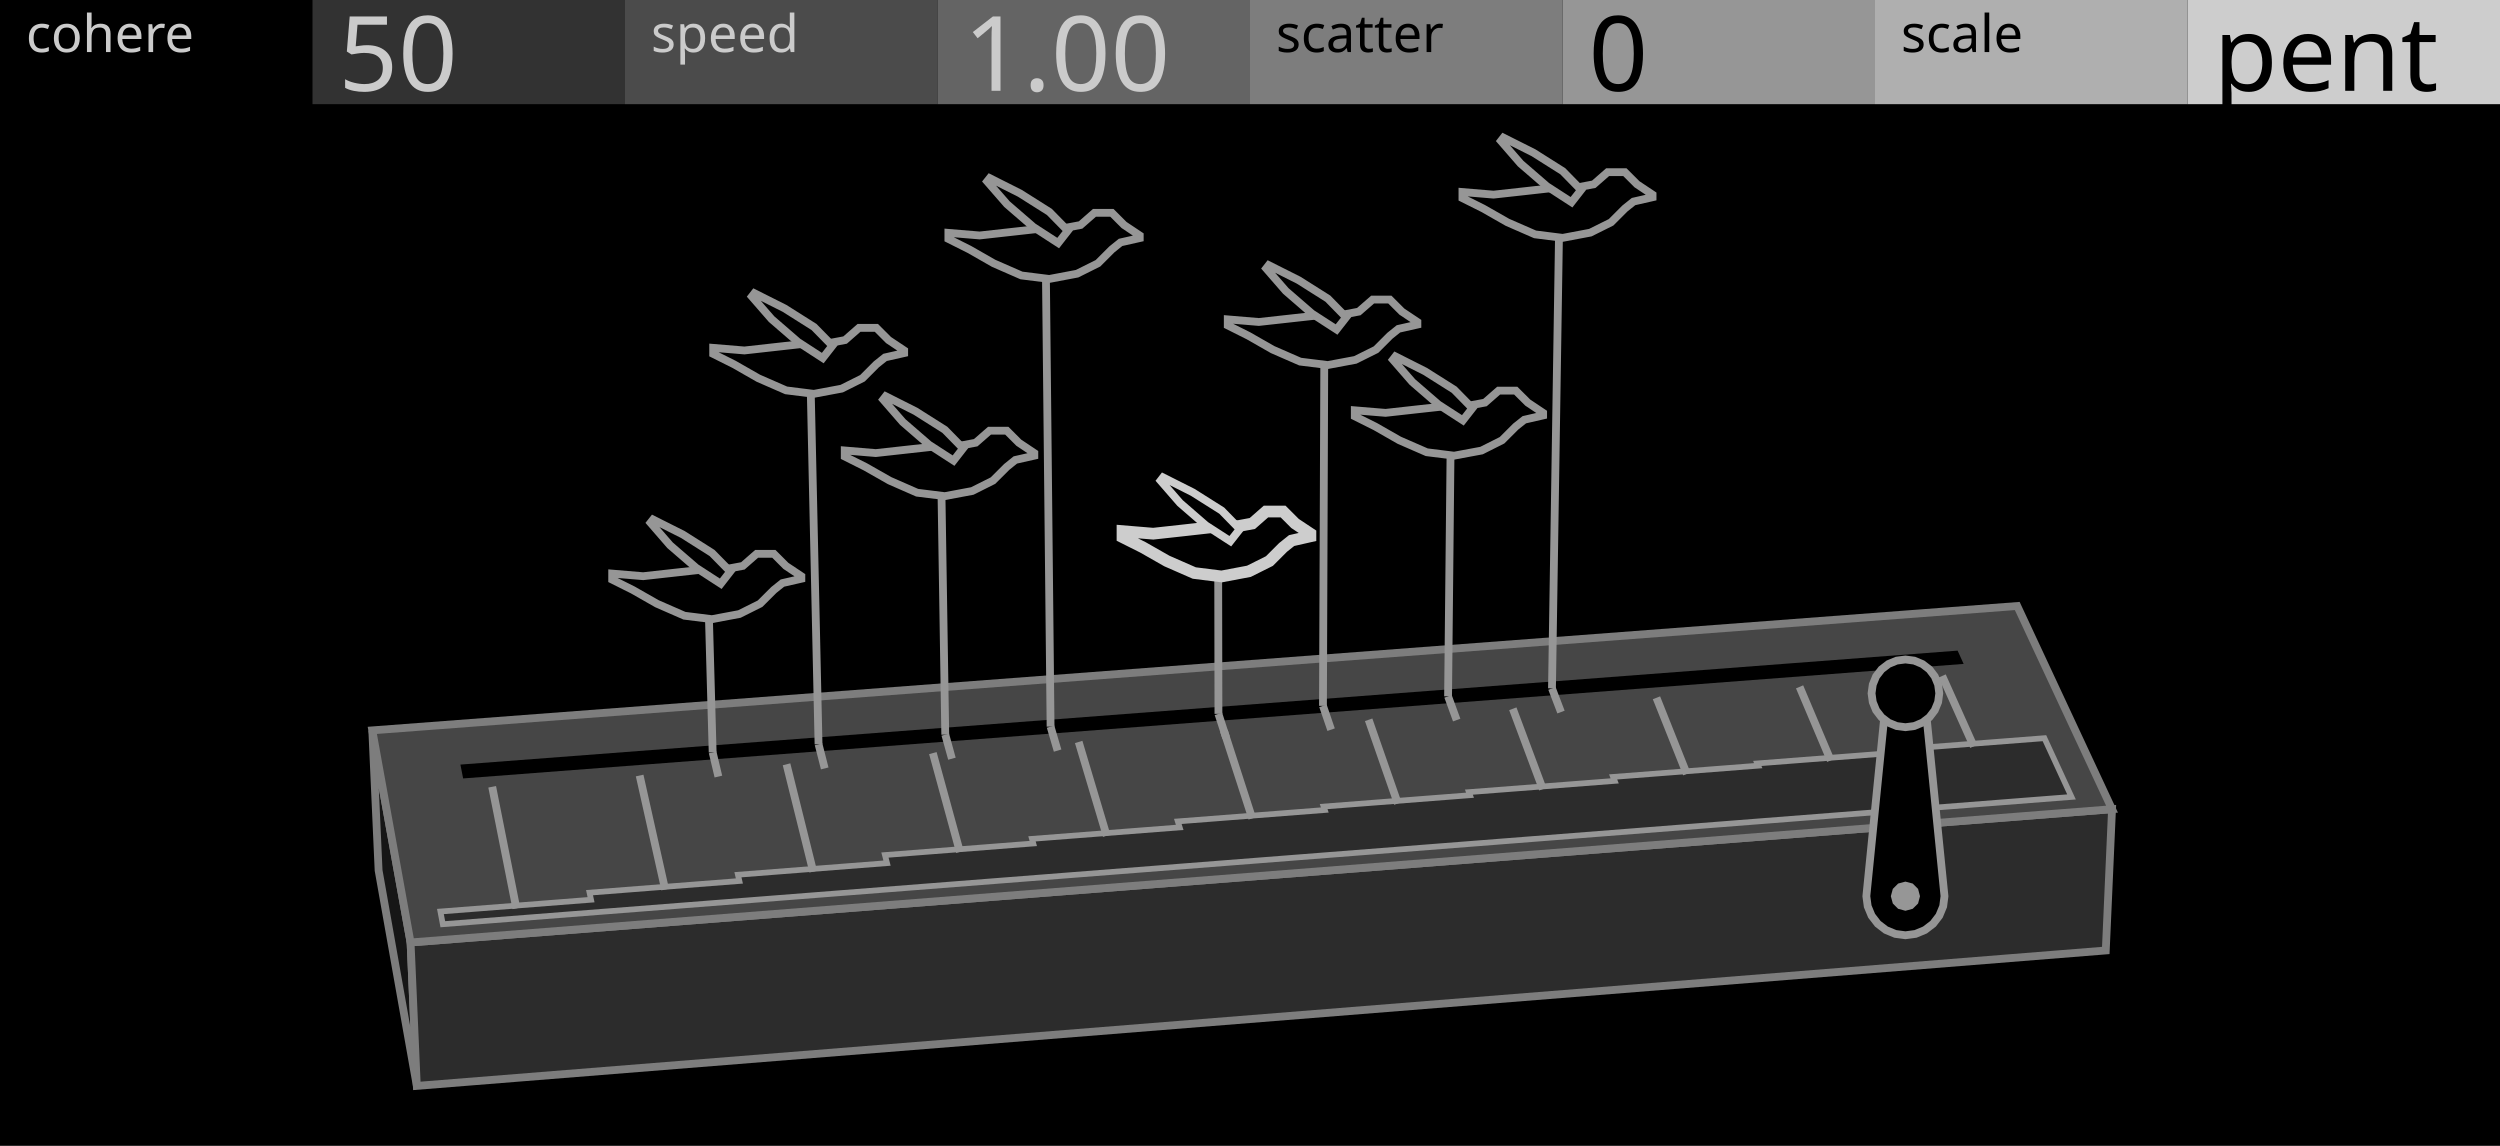
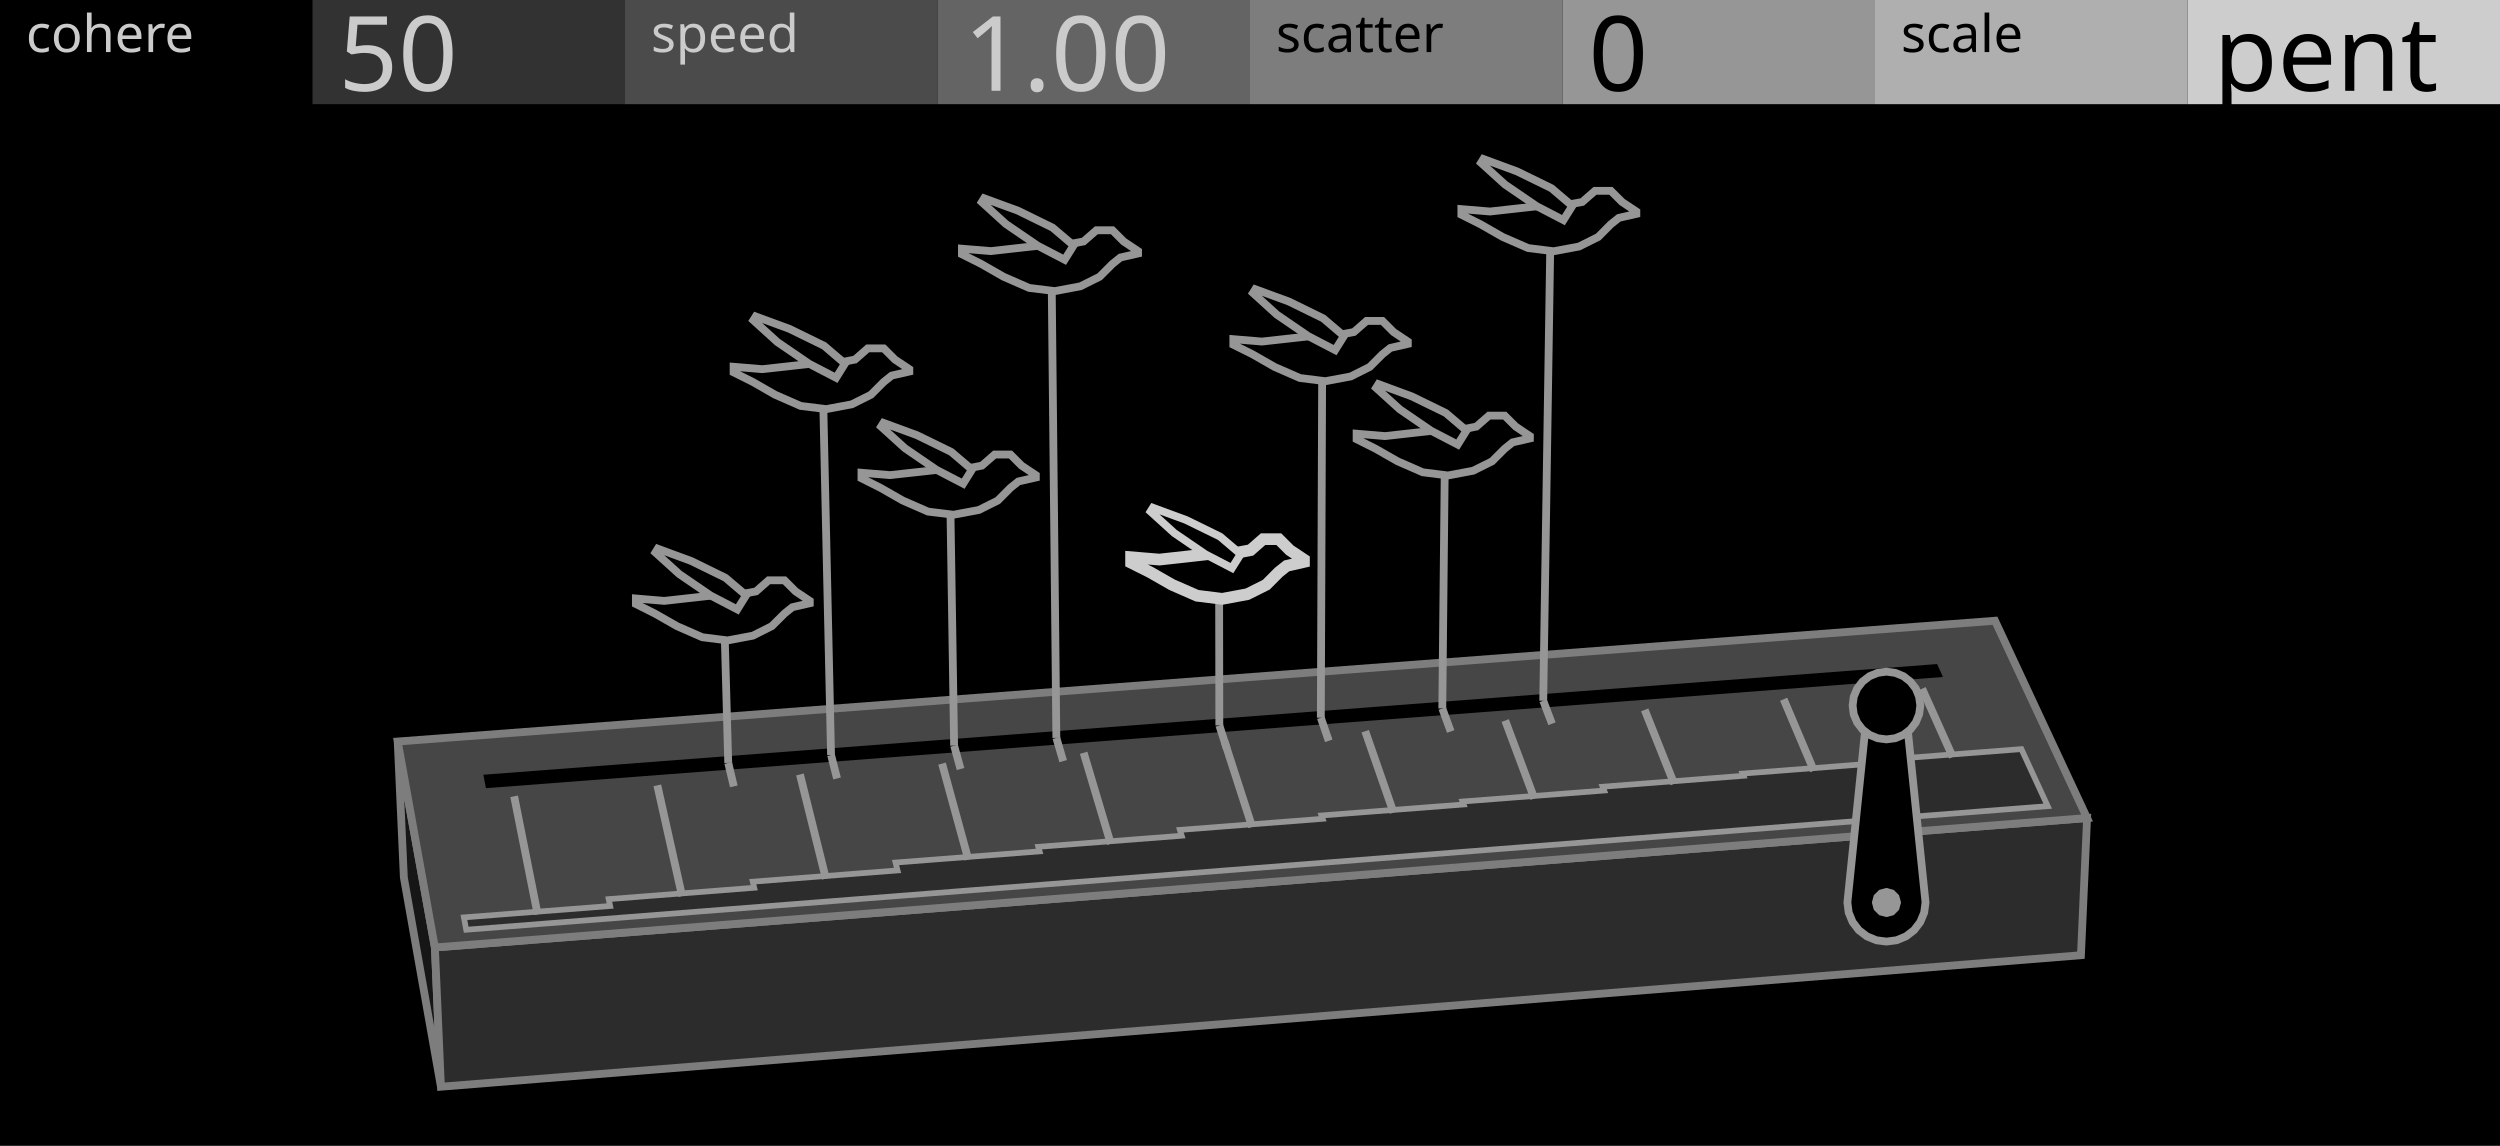
<svg xmlns="http://www.w3.org/2000/svg" width="480" height="220" viewBox="0 0 480 220">
  <g id="preview_canvas">
    <rect x="0" y="0" width="480" height="220" fill="#000000" stroke="none" />
  </g>
  <g id="preview_header">
    <rect x="0" y="0" width="60" height="20" fill="#000000" stroke="none" />
    <rect x="60" y="0" width="60" height="20" fill="#323232" stroke="none" />
    <rect x="120" y="0" width="60" height="20" fill="#4B4B4B" stroke="none" />
    <rect x="180" y="0" width="60" height="20" fill="#646464" stroke="none" />
    <rect x="240" y="0" width="60" height="20" fill="#7D7D7D" stroke="none" />
    <rect x="300" y="0" width="60" height="20" fill="#969696" stroke="none" />
    <rect x="360" y="0" width="60" height="20" fill="#AFAFAF" stroke="none" />
    <rect x="420" y="0" width="60" height="20" fill="#CDCDCD" stroke="none" />
    <text transform="matrix(1 0 0 1 5 10)" fill="#CBCBCB" stroke="none" font-family="UniversNextPro-Light" font-size="10px">cohere</text>
    <text transform="matrix(1 0 0 1 125 10)" fill="#CBCBCB" stroke="none" font-family="UniversNextPro-Light" font-size="10px">speed</text>
    <text transform="matrix(1 0 0 1 245 10)" fill="#000000" stroke="none" font-family="UniversNextPro-Light" font-size="10px">scatter</text>
    <text transform="matrix(1 0 0 1 365 10)" fill="#000000" stroke="none" font-family="UniversNextPro-Light" font-size="10px">scale</text>
    <text transform="matrix(1 0 0 1 65 17.44)" fill="#CBCBCB" stroke="none" font-family="UniversNextPro-Light" font-size="20px">50</text>
    <text transform="matrix(1 0 0 1 185 17.44)" fill="#CBCBCB" stroke="none" font-family="UniversNextPro-Light" font-size="20px">1.00</text>
    <text transform="matrix(1 0 0 1 305 17.44)" fill="#000000" stroke="none" font-family="UniversNextPro-Light" font-size="20px">0</text>
    <text transform="matrix(1 0 0 1 425 17.44)" fill="#000000" stroke="none" font-family="UniversNextPro-Light" font-size="20px">pent</text>
  </g>
-   <path d="M 78.83 180.95 L 71.48 140.23 L 72.69 167.12 L 80.03 208.49 Z" fill="#161616" stroke="#7D7D7D" stroke-width="1.5" />
-   <path d="M 78.83 180.95 L 405.51 155.36 L 404.31 182.49 L 80.03 208.49 Z" fill="#2C2C2C" stroke="#7D7D7D" stroke-width="1.5" />
-   <path d="M 78.83 180.95 L 405.51 155.36 L 387.31 116.35 L 71.48 140.23 Z" fill="#464646" stroke="#7D7D7D" stroke-width="1.5" />
-   <path d="M 88.92 149.46 L 377.02 127.47 L 375.86 124.92 L 88.4 146.8 Z" fill="#000000" stroke="none" stroke-width="0" />
-   <path d="M 85.02 177.45 L 397.73 153.01 L 392.53 141.73 L 364.91 143.87 L 365.15 144.43 L 337.4 146.58 L 337.58 147.01 L 309.72 149.17 L 310.02 149.93 L 282.03 152.09 L 282.24 152.68 L 254.14 154.86 L 254.36 155.52 L 226.14 157.71 L 226.5 158.86 L 198.14 161.06 L 198.39 161.95 L 169.91 164.17 L 170.31 165.72 L 141.68 167.95 L 141.96 169.15 L 113.19 171.39 L 113.48 172.75 L 84.56 175.01 Z" fill="#2C2C2C" stroke="#969696" stroke-width="1.1" />
-   <path d="M 99.88 174.25 L 95.24 150.92 L 93.76 151.21 L 98.4 174.55 Z" fill="#969696" stroke="none" stroke-width="0" />
-   <path d="M 128.44 170.63 L 123.54 148.74 L 122.08 149.06 L 126.98 170.95 Z" fill="#969696" stroke="none" stroke-width="0" />
-   <path d="M 156.87 167.17 L 151.74 146.56 L 150.29 146.93 L 155.41 167.53 Z" fill="#969696" stroke="none" stroke-width="0" />
-   <path d="M 185.03 163.37 L 179.83 144.4 L 178.39 144.79 L 183.58 163.77 Z" fill="#969696" stroke="none" stroke-width="0" />
-   <path d="M 213.2 160.25 L 207.82 142.24 L 206.39 142.67 L 211.77 160.68 Z" fill="#969696" stroke="none" stroke-width="0" />
-   <path d="M 241.14 156.89 L 235.71 140.09 L 234.28 140.56 L 239.72 157.35 Z" fill="#969696" stroke="none" stroke-width="0" />
-   <path d="M 269.09 154.02 L 263.49 137.95 L 262.07 138.45 L 267.67 154.52 Z" fill="#969696" stroke="none" stroke-width="0" />
-   <path d="M 296.93 151.25 L 291.16 135.82 L 289.76 136.35 L 295.52 151.77 Z" fill="#969696" stroke="none" stroke-width="0" />
-   <path d="M 324.56 148.31 L 318.74 133.7 L 317.34 134.25 L 323.17 148.87 Z" fill="#969696" stroke="none" stroke-width="0" />
-   <path d="M 352.19 145.71 L 346.21 131.58 L 344.83 132.17 L 350.81 146.29 Z" fill="#969696" stroke="none" stroke-width="0" />
-   <path d="M 379.64 142.99 L 373.58 129.48 L 372.21 130.09 L 378.27 143.6 Z" fill="#969696" stroke="none" stroke-width="0" />
-   <path d="M 373.34 172.07 L 373.09 174.01 L 372.34 175.82 L 371.15 177.37 L 369.59 178.56 L 367.79 179.31 L 365.84 179.57 L 363.9 179.31 L 362.09 178.56 L 360.54 177.37 L 359.35 175.82 L 358.6 174.01 L 358.34 172.07 L 362.24 133.12 L 369.44 133.12 Z" fill="#000000" stroke="#969696" stroke-width="1.5" />
-   <path d="M 368.64 172.07 L 368.27 173.47 L 367.24 174.49 L 365.84 174.87 L 364.44 174.49 L 363.42 173.47 L 363.04 172.07 L 363.42 170.67 L 364.44 169.64 L 365.84 169.27 L 367.24 169.64 L 368.27 170.67 Z" fill="#969696" stroke="none" stroke-width="0" />
-   <path d="M 372.34 133.12 L 372.12 134.8 L 371.47 136.37 L 370.44 137.72 L 369.09 138.75 L 367.53 139.4 L 365.84 139.62 L 364.16 139.4 L 362.59 138.75 L 361.25 137.72 L 360.21 136.37 L 359.57 134.8 L 359.34 133.12 L 359.57 131.44 L 360.21 129.87 L 361.25 128.52 L 362.59 127.49 L 364.16 126.84 L 365.84 126.62 L 367.53 126.84 L 369.09 127.49 L 370.44 128.52 L 371.47 129.87 L 372.12 131.44 Z" fill="#000000" stroke="#969696" stroke-width="1.5" />
-   <path d="M 136.1 144.63 L 137.2 149.27 L 138.66 148.93 L 137.56 144.29 Z" fill="#969696" stroke="none" stroke-width="0" />
-   <path d="M 137.58 144.44 L 136.78 115.56 L 135.28 115.6 L 136.08 144.48 Z" fill="#969696" stroke="none" stroke-width="0" />
-   <path d="M 156.44 143.09 L 157.62 147.72 L 159.07 147.35 L 157.89 142.72 Z" fill="#969696" stroke="none" stroke-width="0" />
-   <path d="M 157.91 142.89 L 156.35 72.27 L 154.85 72.3 L 156.41 142.93 Z" fill="#969696" stroke="none" stroke-width="0" />
-   <path d="M 180.77 141.25 L 182.05 145.87 L 183.49 145.47 L 182.22 140.85 Z" fill="#969696" stroke="none" stroke-width="0" />
-   <path d="M 182.24 141.04 L 181.47 91.94 L 179.97 91.96 L 180.74 141.07 Z" fill="#969696" stroke="none" stroke-width="0" />
-   <path d="M 200.99 139.73 L 202.34 144.33 L 203.78 143.9 L 202.43 139.3 Z" fill="#969696" stroke="none" stroke-width="0" />
-   <path d="M 202.46 139.51 L 201.54 50.21 L 200.04 50.22 L 200.96 139.52 Z" fill="#969696" stroke="none" stroke-width="0" />
-   <path d="M 233.22 137.29 L 234.71 141.87 L 236.13 141.41 L 234.65 136.83 Z" fill="#969696" stroke="none" stroke-width="0" />
-   <path d="M 234.69 137.06 L 234.64 107.39 L 233.14 107.4 L 233.19 137.06 Z" fill="#969696" stroke="none" stroke-width="0" />
-   <path d="M 253.3 135.77 L 254.86 140.34 L 256.28 139.85 L 254.72 135.28 Z" fill="#969696" stroke="none" stroke-width="0" />
-   <path d="M 254.76 135.53 L 255.02 66.79 L 253.52 66.78 L 253.26 135.52 Z" fill="#969696" stroke="none" stroke-width="0" />
-   <path d="M 277.32 133.95 L 278.98 138.51 L 280.39 137.99 L 278.73 133.44 Z" fill="#969696" stroke="none" stroke-width="0" />
-   <path d="M 278.78 133.7 L 279.28 84.21 L 277.78 84.2 L 277.28 133.69 Z" fill="#969696" stroke="none" stroke-width="0" />
-   <path d="M 297.28 132.44 L 299.01 136.98 L 300.41 136.45 L 298.68 131.91 Z" fill="#969696" stroke="none" stroke-width="0" />
-   <path d="M 298.73 132.19 L 300.12 42.36 L 298.62 42.34 L 297.23 132.16 Z" fill="#969696" stroke="none" stroke-width="0" />
-   <path d="M 153.86 110.63 L 153.86 111.12 L 150.23 111.95 L 148.58 113.27 L 145.93 115.91 L 141.97 117.89 L 136.69 118.88 L 131.41 118.22 L 126.13 115.91 L 121.5 113.27 L 117.54 111.29 L 117.54 110.13 L 123.49 110.63 L 129.43 109.97 L 135.37 109.31 L 139.99 109.14 L 142.63 108.65 L 145.27 106.34 L 148.58 106.34 L 150.89 108.65 Z" fill="#000000" stroke="#969696" stroke-width="1.5" />
-   <path d="M 138.38 112.08 L 133.65 109.01 L 128.65 104.69 L 124.9 100.37 L 125.39 99.75 L 131.1 102.62 L 136.71 106.17 L 140.21 109.73 Z" fill="#000000" stroke="#969696" stroke-width="1.5" />
-   <path d="M 173.6 67.29 L 173.6 67.79 L 169.93 68.62 L 168.26 69.95 L 165.6 72.62 L 161.6 74.62 L 156.26 75.62 L 150.93 74.95 L 145.6 72.62 L 140.93 69.95 L 136.93 67.95 L 136.93 66.79 L 142.93 67.29 L 148.93 66.62 L 154.93 65.95 L 159.6 65.79 L 162.26 65.29 L 164.93 62.95 L 168.26 62.95 L 170.6 65.29 Z" fill="#000000" stroke="#969696" stroke-width="1.5" />
-   <path d="M 157.97 68.75 L 153.2 65.65 L 148.15 61.28 L 144.36 56.93 L 144.85 56.3 L 150.62 59.2 L 156.29 62.78 L 159.82 66.38 Z" fill="#000000" stroke="#969696" stroke-width="1.5" />
-   <path d="M 198.59 86.99 L 198.59 87.49 L 194.95 88.31 L 193.3 89.64 L 190.65 92.28 L 186.68 94.27 L 181.39 95.26 L 176.09 94.6 L 170.8 92.28 L 166.16 89.64 L 162.19 87.65 L 162.19 86.49 L 168.15 86.99 L 174.11 86.33 L 180.06 85.67 L 184.69 85.5 L 187.34 85 L 189.99 82.69 L 193.3 82.69 L 195.61 85 Z" fill="#000000" stroke="#969696" stroke-width="1.5" />
-   <path d="M 183.08 88.44 L 178.34 85.37 L 173.33 81.03 L 169.57 76.71 L 170.06 76.08 L 175.78 78.96 L 181.41 82.52 L 184.91 86.09 Z" fill="#000000" stroke="#969696" stroke-width="1.5" />
-   <path d="M 218.83 45.21 L 218.83 45.71 L 215.15 46.54 L 213.48 47.88 L 210.81 50.55 L 206.8 52.55 L 201.46 53.56 L 196.12 52.89 L 190.77 50.55 L 186.1 47.88 L 182.09 45.87 L 182.09 44.71 L 188.1 45.21 L 194.11 44.54 L 200.12 43.87 L 204.8 43.7 L 207.47 43.2 L 210.14 40.86 L 213.48 40.86 L 215.82 43.2 Z" fill="#000000" stroke="#969696" stroke-width="1.5" />
-   <path d="M 203.17 46.67 L 198.39 43.57 L 193.33 39.19 L 189.53 34.83 L 190.03 34.2 L 195.81 37.11 L 201.48 40.69 L 205.02 44.3 Z" fill="#000000" stroke="#969696" stroke-width="1.5" />
-   <path d="M 251.6 102.47 L 251.6 102.97 L 247.99 103.79 L 246.35 105.1 L 243.73 107.72 L 239.79 109.69 L 234.54 110.68 L 229.3 110.02 L 224.05 107.72 L 219.45 105.1 L 215.52 103.13 L 215.52 101.98 L 221.42 102.47 L 227.33 101.82 L 233.23 101.16 L 237.82 101 L 240.45 100.51 L 243.07 98.21 L 246.35 98.21 L 248.65 100.51 Z" fill="#000000" stroke="#CDCDCD" stroke-width="2.25" />
-   <path d="M 236.22 103.91 L 231.52 100.87 L 226.56 96.57 L 222.83 92.28 L 223.31 91.66 L 228.99 94.52 L 234.57 98.04 L 238.04 101.59 Z" fill="#000000" stroke="#CDCDCD" stroke-width="1.5" />
-   <path d="M 272.14 61.82 L 272.14 62.32 L 268.5 63.14 L 266.85 64.47 L 264.2 67.12 L 260.22 69.1 L 254.93 70.09 L 249.63 69.43 L 244.34 67.12 L 239.7 64.47 L 235.73 62.48 L 235.73 61.32 L 241.69 61.82 L 247.65 61.16 L 253.6 60.5 L 258.24 60.33 L 260.89 59.83 L 263.54 57.52 L 266.85 57.52 L 269.16 59.83 Z" fill="#000000" stroke="#969696" stroke-width="1.5" />
-   <path d="M 256.62 63.27 L 251.88 60.2 L 246.87 55.86 L 243.11 51.54 L 243.6 50.91 L 249.33 53.79 L 254.95 57.34 L 258.46 60.92 Z" fill="#000000" stroke="#969696" stroke-width="1.5" />
-   <path d="M 296.28 79.27 L 296.28 79.76 L 292.67 80.59 L 291.02 81.9 L 288.39 84.53 L 284.45 86.51 L 279.19 87.49 L 273.93 86.83 L 268.66 84.53 L 264.06 81.9 L 260.12 79.93 L 260.12 78.78 L 266.03 79.27 L 271.95 78.61 L 277.87 77.96 L 282.47 77.79 L 285.11 77.3 L 287.74 75 L 291.02 75 L 293.33 77.3 Z" fill="#000000" stroke="#969696" stroke-width="1.5" />
-   <path d="M 280.87 80.71 L 276.16 77.66 L 271.18 73.35 L 267.44 69.06 L 267.93 68.43 L 273.62 71.3 L 279.21 74.83 L 282.69 78.38 Z" fill="#000000" stroke="#969696" stroke-width="1.5" />
-   <path d="M 317.29 37.37 L 317.29 37.87 L 313.64 38.7 L 311.98 40.03 L 309.33 42.68 L 305.34 44.67 L 300.04 45.67 L 294.73 45 L 289.42 42.68 L 284.77 40.03 L 280.79 38.04 L 280.79 36.87 L 286.76 37.37 L 292.73 36.71 L 298.71 36.04 L 303.35 35.88 L 306.01 35.38 L 308.66 33.06 L 311.98 33.06 L 314.3 35.38 Z" fill="#000000" stroke="#969696" stroke-width="1.5" />
-   <path d="M 301.73 38.83 L 296.98 35.75 L 291.95 31.4 L 288.18 27.06 L 288.67 26.43 L 294.42 29.32 L 300.06 32.88 L 303.57 36.47 Z" fill="#000000" stroke="#969696" stroke-width="1.5" />
+   <path d="M 83.5 181.91 L 76.36 142.37 L 77.54 168.48 L 84.66 208.65 Z" fill="#161616" stroke="#7D7D7D" stroke-width="1.5" />
+   <path d="M 83.5 181.91 L 400.72 157.06 L 399.54 183.4 L 84.66 208.65 Z" fill="#2C2C2C" stroke="#7D7D7D" stroke-width="1.5" />
+   <path d="M 83.5 181.91 L 400.72 157.06 L 383.04 119.18 L 76.36 142.37 Z" fill="#464646" stroke="#7D7D7D" stroke-width="1.5" />
+   <path d="M 93.3 151.33 L 373.05 129.98 L 371.92 127.5 L 92.8 148.75 Z" fill="#000000" stroke="none" stroke-width="0" />
+   <path d="M 89.51 178.51 L 393.16 154.78 L 388.11 143.83 L 361.28 145.9 L 361.52 146.45 L 334.58 148.53 L 334.75 148.95 L 307.7 151.05 L 307.99 151.78 L 280.81 153.89 L 281.02 154.46 L 253.73 156.57 L 253.95 157.21 L 226.54 159.34 L 226.89 160.46 L 199.35 162.59 L 199.6 163.46 L 171.94 165.61 L 172.33 167.12 L 144.53 169.28 L 144.81 170.45 L 116.87 172.63 L 117.15 173.95 L 89.07 176.14 Z" fill="#2C2C2C" stroke="#969696" stroke-width="1.1" />
+   <path d="M 103.96 175.4 L 99.45 152.74 L 97.98 153.04 L 102.49 175.69 Z" fill="#969696" stroke="none" stroke-width="0" />
+   <path d="M 131.69 171.88 L 126.94 150.62 L 125.47 150.95 L 130.23 172.21 Z" fill="#969696" stroke="none" stroke-width="0" />
+   <path d="M 159.3 168.52 L 154.32 148.51 L 152.86 148.88 L 157.84 168.88 Z" fill="#969696" stroke="none" stroke-width="0" />
+   <path d="M 186.64 164.83 L 181.6 146.41 L 180.15 146.81 L 185.2 165.23 Z" fill="#969696" stroke="none" stroke-width="0" />
+   <path d="M 214 161.8 L 208.78 144.32 L 207.34 144.75 L 212.56 162.23 Z" fill="#969696" stroke="none" stroke-width="0" />
+   <path d="M 241.13 158.54 L 235.85 142.23 L 234.43 142.69 L 239.7 159 Z" fill="#969696" stroke="none" stroke-width="0" />
+   <path d="M 268.27 155.76 L 262.83 140.15 L 261.41 140.64 L 266.85 156.25 Z" fill="#969696" stroke="none" stroke-width="0" />
+   <path d="M 295.3 153.06 L 289.7 138.08 L 288.3 138.61 L 293.89 153.58 Z" fill="#969696" stroke="none" stroke-width="0" />
+   <path d="M 322.13 150.21 L 316.48 136.02 L 315.08 136.57 L 320.74 150.76 Z" fill="#969696" stroke="none" stroke-width="0" />
+   <path d="M 348.96 147.68 L 343.15 133.96 L 341.77 134.55 L 347.58 148.26 Z" fill="#969696" stroke="none" stroke-width="0" />
+   <path d="M 375.61 145.03 L 369.73 131.92 L 368.36 132.53 L 374.24 145.65 Z" fill="#969696" stroke="none" stroke-width="0" />
+   <path d="M 369.7 173.28 L 369.44 175.22 L 368.69 177.03 L 367.5 178.59 L 365.95 179.78 L 364.14 180.53 L 362.2 180.78 L 360.26 180.53 L 358.45 179.78 L 356.89 178.59 L 355.7 177.03 L 354.95 175.22 L 354.7 173.28 L 358.6 135.46 L 365.8 135.46 Z" fill="#000000" stroke="#969696" stroke-width="1.5" />
+   <path d="M 365 173.28 L 364.62 174.68 L 363.6 175.71 L 362.2 176.08 L 360.8 175.71 L 359.77 174.68 L 359.4 173.28 L 359.77 171.88 L 360.8 170.86 L 362.2 170.48 L 363.6 170.86 L 364.62 171.88 Z" fill="#969696" stroke="none" stroke-width="0" />
+   <path d="M 368.7 135.46 L 368.47 137.15 L 367.83 138.71 L 366.79 140.06 L 365.45 141.09 L 363.88 141.74 L 362.2 141.96 L 360.51 141.74 L 358.95 141.09 L 357.6 140.06 L 356.57 138.71 L 355.92 137.15 L 355.7 135.46 L 355.92 133.78 L 356.57 132.21 L 357.6 130.87 L 358.95 129.83 L 360.51 129.19 L 362.2 128.96 L 363.88 129.19 L 365.45 129.83 L 366.79 130.87 L 367.83 132.21 L 368.47 133.78 Z" fill="#000000" stroke="#969696" stroke-width="1.5" />
+   <path d="M 139.09 146.65 L 140.16 151.15 L 141.62 150.81 L 140.55 146.3 Z" fill="#969696" stroke="none" stroke-width="0" />
+   <path d="M 140.57 146.45 L 139.83 119.9 L 138.34 119.94 L 139.07 146.5 Z" fill="#969696" stroke="none" stroke-width="0" />
+   <path d="M 158.84 145.15 L 159.98 149.65 L 161.44 149.28 L 160.29 144.78 Z" fill="#969696" stroke="none" stroke-width="0" />
+   <path d="M 160.31 144.95 L 158.77 75.46 L 157.27 75.5 L 158.81 144.99 Z" fill="#969696" stroke="none" stroke-width="0" />
+   <path d="M 182.47 143.37 L 183.7 147.85 L 185.15 147.45 L 183.91 142.97 Z" fill="#969696" stroke="none" stroke-width="0" />
+   <path d="M 183.94 143.16 L 183.2 95.78 L 181.7 95.8 L 182.44 143.18 Z" fill="#969696" stroke="none" stroke-width="0" />
+   <path d="M 202.1 141.88 L 203.41 146.35 L 204.85 145.93 L 203.54 141.46 Z" fill="#969696" stroke="none" stroke-width="0" />
+   <path d="M 203.57 141.67 L 202.66 52.81 L 201.16 52.83 L 202.07 141.68 Z" fill="#969696" stroke="none" stroke-width="0" />
+   <path d="M 233.4 139.52 L 234.84 143.97 L 236.26 143.5 L 234.83 139.06 Z" fill="#969696" stroke="none" stroke-width="0" />
+   <path d="M 234.86 139.29 L 234.82 111.96 L 233.32 111.97 L 233.36 139.29 Z" fill="#969696" stroke="none" stroke-width="0" />
+   <path d="M 252.89 138.04 L 254.41 142.48 L 255.83 141.99 L 254.31 137.56 Z" fill="#969696" stroke="none" stroke-width="0" />
+   <path d="M 254.35 137.8 L 254.61 70.15 L 253.11 70.14 L 252.85 137.8 Z" fill="#969696" stroke="none" stroke-width="0" />
+   <path d="M 276.22 136.28 L 277.83 140.7 L 279.24 140.19 L 277.63 135.77 Z" fill="#969696" stroke="none" stroke-width="0" />
+   <path d="M 277.67 136.03 L 278.16 88.27 L 276.66 88.26 L 276.17 136.02 Z" fill="#969696" stroke="none" stroke-width="0" />
+   <path d="M 295.6 134.81 L 297.28 139.22 L 298.68 138.69 L 297 134.28 Z" fill="#969696" stroke="none" stroke-width="0" />
+   <path d="M 297.05 134.56 L 298.43 45.2 L 296.93 45.18 L 295.55 134.54 Z" fill="#969696" stroke="none" stroke-width="0" />
+   <path d="M 155.48 115.37 L 155.48 115.82 L 152.14 116.58 L 150.62 117.8 L 148.19 120.22 L 144.55 122.05 L 139.69 122.96 L 134.84 122.35 L 129.98 120.22 L 125.73 117.8 L 122.09 115.97 L 122.09 114.91 L 127.55 115.37 L 133.01 114.76 L 138.48 114.15 L 142.73 114 L 145.16 113.55 L 147.58 111.42 L 150.62 111.42 L 152.75 113.55 Z" fill="#000000" stroke="#969696" stroke-width="1.5" />
+   <path d="M 141.56 117.01 L 136.43 114.34 L 130.41 110.22 L 125.84 106.08 L 126.29 105.35 L 132.7 107.71 L 139.28 110.93 L 143.25 114.3 Z" fill="#000000" stroke="#969696" stroke-width="1.5" />
+   <path d="M 174.59 70.88 L 174.59 71.34 L 171.21 72.11 L 169.68 73.33 L 167.22 75.79 L 163.54 77.63 L 158.64 78.55 L 153.73 77.94 L 148.82 75.79 L 144.53 73.33 L 140.85 71.49 L 140.85 70.42 L 146.37 70.88 L 151.89 70.27 L 157.41 69.65 L 161.7 69.5 L 164.16 69.04 L 166.61 66.89 L 169.68 66.89 L 171.83 69.04 Z" fill="#000000" stroke="#969696" stroke-width="1.5" />
+   <path d="M 160.53 72.54 L 155.34 69.84 L 149.26 65.68 L 144.64 61.49 L 145.1 60.76 L 151.57 63.14 L 158.22 66.39 L 162.23 69.81 Z" fill="#000000" stroke="#969696" stroke-width="1.5" />
+   <path d="M 198.88 91.22 L 198.88 91.68 L 195.54 92.44 L 194.01 93.66 L 191.58 96.1 L 187.93 97.92 L 183.06 98.83 L 178.19 98.23 L 173.32 96.1 L 169.05 93.66 L 165.4 91.83 L 165.4 90.77 L 170.88 91.22 L 176.36 90.62 L 181.84 90.01 L 186.1 89.86 L 188.53 89.4 L 190.97 87.27 L 194.01 87.27 L 196.14 89.4 Z" fill="#000000" stroke="#969696" stroke-width="1.5" />
+   <path d="M 184.93 92.87 L 179.78 90.19 L 173.75 86.06 L 169.17 81.91 L 169.62 81.19 L 176.04 83.55 L 182.64 86.77 L 186.62 90.16 Z" fill="#000000" stroke="#969696" stroke-width="1.5" />
+   <path d="M 218.51 48.21 L 218.51 48.67 L 215.12 49.44 L 213.59 50.67 L 211.13 53.13 L 207.44 54.97 L 202.52 55.89 L 197.6 55.28 L 192.68 53.13 L 188.38 50.67 L 184.69 48.82 L 184.69 47.75 L 190.23 48.21 L 195.76 47.59 L 201.29 46.98 L 205.6 46.82 L 208.05 46.36 L 210.51 44.21 L 213.59 44.21 L 215.74 46.36 Z" fill="#000000" stroke="#969696" stroke-width="1.5" />
+   <path d="M 204.41 49.87 L 199.22 47.17 L 193.12 43 L 188.5 38.8 L 188.95 38.07 L 195.44 40.45 L 202.1 43.71 L 206.13 47.13 Z" fill="#000000" stroke="#969696" stroke-width="1.5" />
+   <path d="M 250.36 107.44 L 250.36 107.89 L 247.04 108.65 L 245.53 109.85 L 243.12 112.27 L 239.5 114.08 L 234.67 114.98 L 229.84 114.38 L 225.02 112.27 L 220.79 109.85 L 217.17 108.04 L 217.17 106.99 L 222.6 107.44 L 228.03 106.84 L 233.46 106.23 L 237.69 106.08 L 240.1 105.63 L 242.51 103.52 L 245.53 103.52 L 247.64 105.63 Z" fill="#000000" stroke="#CDCDCD" stroke-width="2.25" />
+   <path d="M 236.53 109.07 L 231.43 106.42 L 225.45 102.33 L 220.91 98.21 L 221.36 97.49 L 227.72 99.83 L 234.26 103.03 L 238.21 106.39 Z" fill="#000000" stroke="#CDCDCD" stroke-width="1.5" />
+   <path d="M 270.3 65.58 L 270.3 66.03 L 266.95 66.8 L 265.43 68.01 L 262.99 70.45 L 259.34 72.28 L 254.47 73.19 L 249.59 72.58 L 244.72 70.45 L 240.46 68.01 L 236.8 66.19 L 236.8 65.12 L 242.28 65.58 L 247.77 64.97 L 253.25 64.36 L 257.51 64.21 L 259.95 63.75 L 262.38 61.62 L 265.43 61.62 L 267.56 63.75 Z" fill="#000000" stroke="#969696" stroke-width="1.5" />
+   <path d="M 256.34 67.22 L 251.19 64.54 L 245.15 60.41 L 240.57 56.25 L 241.02 55.53 L 247.45 57.89 L 254.05 61.12 L 258.04 64.51 Z" fill="#000000" stroke="#969696" stroke-width="1.5" />
+   <path d="M 293.74 83.73 L 293.74 84.18 L 290.41 84.94 L 288.9 86.15 L 286.48 88.57 L 282.85 90.38 L 278.01 91.29 L 273.17 90.68 L 268.34 88.57 L 264.1 86.15 L 260.47 84.33 L 260.47 83.27 L 265.92 83.73 L 271.36 83.12 L 276.8 82.52 L 281.04 82.37 L 283.46 81.91 L 285.88 79.8 L 288.9 79.8 L 291.02 81.91 Z" fill="#000000" stroke="#969696" stroke-width="1.5" />
+   <path d="M 279.88 85.36 L 274.76 82.7 L 268.77 78.6 L 264.21 74.47 L 264.66 73.75 L 271.04 76.1 L 277.6 79.3 L 281.56 82.67 Z" fill="#000000" stroke="#969696" stroke-width="1.5" />
+   <path d="M 314.18 40.61 L 314.18 41.07 L 310.82 41.83 L 309.29 43.05 L 306.85 45.5 L 303.18 47.33 L 298.29 48.24 L 293.41 47.63 L 288.52 45.5 L 284.24 43.05 L 280.58 41.22 L 280.58 40.15 L 286.08 40.61 L 291.57 40 L 297.07 39.39 L 301.35 39.23 L 303.79 38.78 L 306.24 36.64 L 309.29 36.64 L 311.43 38.78 Z" fill="#000000" stroke="#969696" stroke-width="1.5" />
+   <path d="M 300.18 42.26 L 295.01 39.57 L 288.96 35.43 L 284.36 31.26 L 284.81 30.53 L 291.25 32.9 L 297.88 36.14 L 301.88 39.54 Z" fill="#000000" stroke="#969696" stroke-width="1.5" />
</svg>
